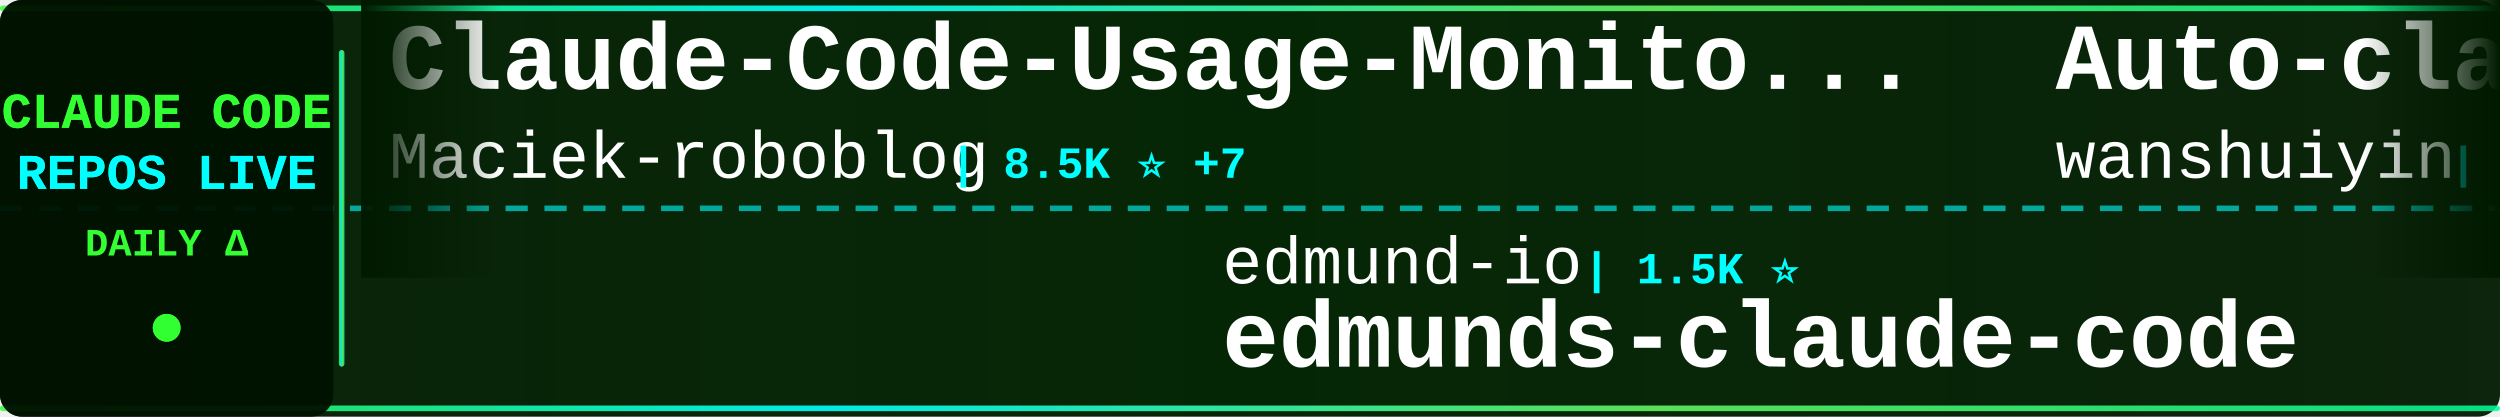
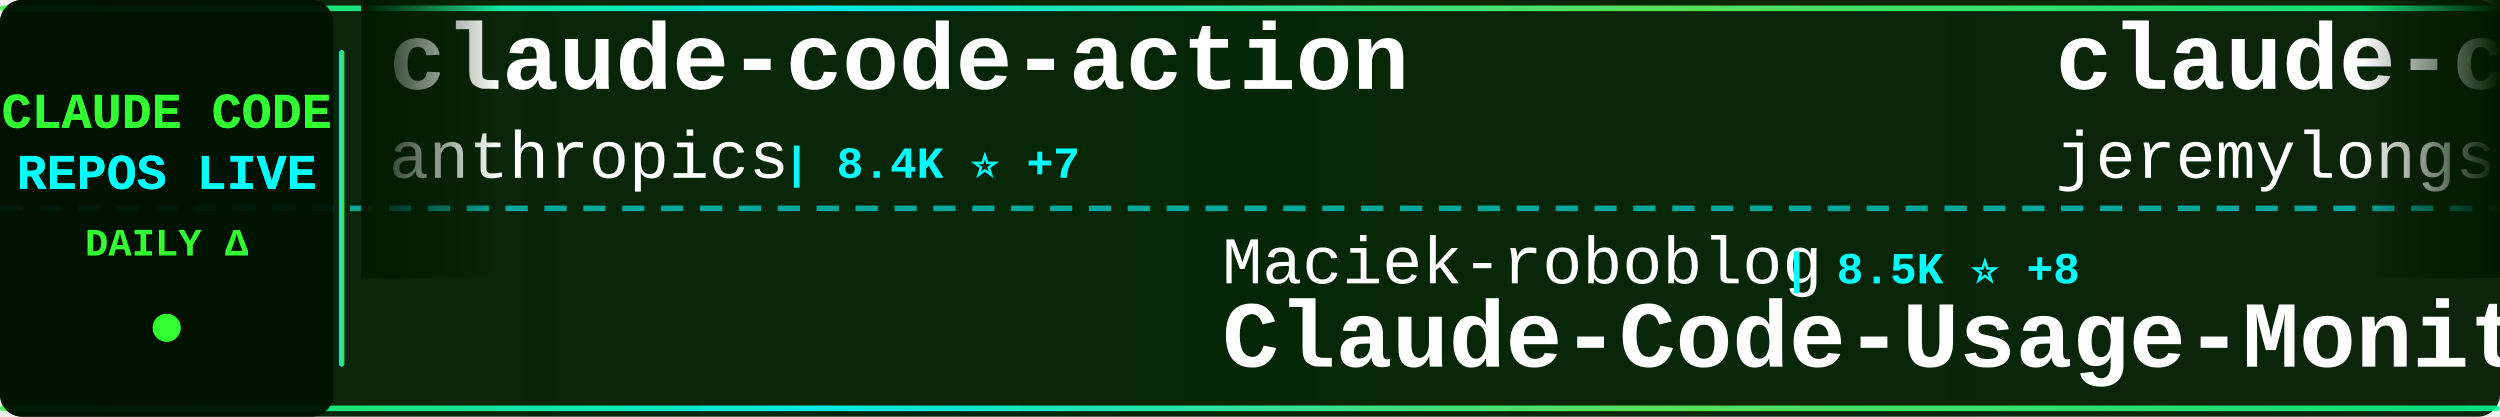
<svg xmlns="http://www.w3.org/2000/svg" width="900" height="150">
  <defs>
    <linearGradient id="tickerBg" x1="0%" y1="0%" x2="100%" y2="0%">
      <stop offset="0%" style="stop-color:#001a00;stop-opacity:0.95" />
      <stop offset="50%" style="stop-color:#002200;stop-opacity:0.98" />
      <stop offset="100%" style="stop-color:#001a00;stop-opacity:0.95" />
    </linearGradient>
    <linearGradient id="borderGrad" x1="0%" y1="0%" x2="100%" y2="0%">
      <stop offset="0%" style="stop-color:#33ff33;stop-opacity:0.85">
        <animate attributeName="stop-opacity" values="0.85;1;0.85" dur="2s" repeatCount="indefinite" />
      </stop>
      <stop offset="33%" style="stop-color:#00ffff;stop-opacity:0.9">
        <animate attributeName="stop-opacity" values="0.9;1;0.9" dur="2.2s" repeatCount="indefinite" />
      </stop>
      <stop offset="66%" style="stop-color:#66ff66;stop-opacity:0.85">
        <animate attributeName="stop-opacity" values="0.85;1;0.85" dur="1.8s" repeatCount="indefinite" />
      </stop>
      <stop offset="100%" style="stop-color:#00ff99;stop-opacity:0.85">
        <animate attributeName="stop-opacity" values="0.85;1;0.85" dur="2s" repeatCount="indefinite" />
      </stop>
    </linearGradient>
    <filter id="textGlow">
      <feGaussianBlur stdDeviation="0.1" result="coloredBlur" />
      <feMerge>
        <feMergeNode in="coloredBlur" />
        <feMergeNode in="SourceGraphic" />
      </feMerge>
    </filter>
    <filter id="metricGlow">
      <feGaussianBlur stdDeviation="0.2" result="coloredBlur" />
      <feMerge>
        <feMergeNode in="coloredBlur" />
        <feMergeNode in="SourceGraphic" />
      </feMerge>
    </filter>
    <linearGradient id="leftFade" x1="0%" y1="0%" x2="100%" y2="0%">
      <stop offset="0%" style="stop-color:#001a00;stop-opacity:1" />
      <stop offset="100%" style="stop-color:#001a00;stop-opacity:0" />
    </linearGradient>
    <linearGradient id="rightFade" x1="0%" y1="0%" x2="100%" y2="0%">
      <stop offset="0%" style="stop-color:#001a00;stop-opacity:0" />
      <stop offset="100%" style="stop-color:#001a00;stop-opacity:1" />
    </linearGradient>
  </defs>
  <rect width="900" height="150" fill="url(#tickerBg)" rx="8" />
  <rect x="0" y="2" width="900" height="2" fill="url(#borderGrad)" rx="1" />
  <rect x="0" y="146" width="900" height="2" fill="url(#borderGrad)" rx="1" />
  <line x1="0" y1="75" x2="900" y2="75" stroke="#00ffff" stroke-width="2" stroke-dasharray="8 6" opacity="0.6" />
  <rect x="0" y="0" width="120" height="150" fill="#001100" opacity="0.95" rx="8" />
  <text x="60" y="46" font-family="'Courier New', monospace" font-size="18" font-weight="bold" fill="#33ff33" text-anchor="middle" filter="url(#textGlow)">
    CLAUDE CODE
  </text>
  <text x="60" y="68" font-family="'Courier New', monospace" font-size="18" font-weight="bold" fill="#00ffff" text-anchor="middle" filter="url(#textGlow)">
    REPOS LIVE
  </text>
  <text x="60" y="92" font-family="'Courier New', monospace" font-size="14" font-weight="bold" fill="#33ff33" text-anchor="middle">
    DAILY Δ
  </text>
  <circle cx="60" cy="118" r="5" fill="#33ff33" filter="url(#metricGlow)">
    <animate attributeName="r" values="4;6;4" dur="1.5s" repeatCount="indefinite" />
    <animate attributeName="opacity" values="0.6;1;0.6" dur="1.5s" repeatCount="indefinite" />
  </circle>
  <rect x="122" y="18" width="2" height="114" fill="url(#borderGrad)" rx="1" />
  <clipPath id="tickerClip">
    <rect x="130" y="0" width="770" height="150" />
  </clipPath>
  <g clip-path="url(#tickerClip)">
    <g id="tickerItems">
      <animateTransform attributeName="transform" attributeType="XML" type="translate" from="0 0" to="-3000 0" dur="54s" repeatCount="indefinite" />
      <g transform="translate(0, 0)">
-         <text x="140" y="32" font-family="'Courier New', monospace" font-size="34" font-weight="bold" fill="#ffffff">Claude-Code-Usage-Monito...</text>
-         <text x="140" y="64" font-family="'Courier New', monospace" font-size="24" font-weight="normal" fill="#ffffff" opacity="1.0">Maciek-roboblog</text>
-         <text x="342" y="64" font-family="'Courier New', monospace" font-size="16" font-weight="bold" fill="#00ffff"> | 8.5K ⭐ +7</text>
+         <text x="140" y="32" font-family="'Courier New', monospace" font-size="34" font-weight="bold" fill="#ffffff">claude-code-action</text>
+         <text x="140" y="64" font-family="'Courier New', monospace" font-size="24" font-weight="normal" fill="#ffffff" opacity="1.0">anthropics</text>
+         <text x="282" y="64" font-family="'Courier New', monospace" font-size="16" font-weight="bold" fill="#00ffff"> | 8.4K ⭐ +7</text>
      </g>
      <g transform="translate(300, 0)">
-         <text x="140" y="102" font-family="'Courier New', monospace" font-size="24" font-weight="normal" fill="#ffffff" opacity="1.0">edmund-io</text>
-         <text x="270" y="102" font-family="'Courier New', monospace" font-size="16" font-weight="bold" fill="#00ffff"> | 1.5K ⭐</text>
-         <text x="140" y="132" font-family="'Courier New', monospace" font-size="34" font-weight="bold" fill="#ffffff">edmunds-claude-code</text>
+         <text x="140" y="102" font-family="'Courier New', monospace" font-size="24" font-weight="normal" fill="#ffffff" opacity="1.0">Maciek-roboblog</text>
+         <text x="342" y="102" font-family="'Courier New', monospace" font-size="16" font-weight="bold" fill="#00ffff"> | 8.5K ⭐ +8</text>
+         <text x="140" y="132" font-family="'Courier New', monospace" font-size="34" font-weight="bold" fill="#ffffff">Claude-Code-Usage-Monito...</text>
      </g>
      <g transform="translate(600, 0)">
-         <text x="140" y="32" font-family="'Courier New', monospace" font-size="34" font-weight="bold" fill="#ffffff">Auto-claude-code-researc...</text>
-         <text x="140" y="64" font-family="'Courier New', monospace" font-size="24" font-weight="normal" fill="#ffffff" opacity="1.0">wanshuiyin</text>
-         <text x="282" y="64" font-family="'Courier New', monospace" font-size="16" font-weight="bold" fill="#00ffff"> | 13.6K ⭐ +46</text>
+         <text x="140" y="32" font-family="'Courier New', monospace" font-size="34" font-weight="bold" fill="#ffffff">claude-code-plugins-plus...</text>
+         <text x="140" y="64" font-family="'Courier New', monospace" font-size="24" font-weight="normal" fill="#ffffff" opacity="1.0">jeremylongshore</text>
+         <text x="342" y="64" font-family="'Courier New', monospace" font-size="16" font-weight="bold" fill="#00ffff"> | 2.5K ⭐ +5</text>
      </g>
      <g transform="translate(900, 0)">
-         <text x="140" y="102" font-family="'Courier New', monospace" font-size="24" font-weight="normal" fill="#ffffff" opacity="1.0">https-deeplearning-ai</text>
-         <text x="414" y="102" font-family="'Courier New', monospace" font-size="16" font-weight="bold" fill="#00ffff"> | 535 ⭐</text>
-         <text x="140" y="132" font-family="'Courier New', monospace" font-size="34" font-weight="bold" fill="#ffffff">sc-claude-code-files</text>
+         <text x="140" y="102" font-family="'Courier New', monospace" font-size="24" font-weight="normal" fill="#ffffff" opacity="1.0">liuup</text>
+         <text x="222" y="102" font-family="'Courier New', monospace" font-size="16" font-weight="bold" fill="#00ffff"> | 3.6K ⭐ +13</text>
+         <text x="140" y="132" font-family="'Courier New', monospace" font-size="34" font-weight="bold" fill="#ffffff">claude-code-analysis</text>
      </g>
      <g transform="translate(1200, 0)">
-         <text x="140" y="32" font-family="'Courier New', monospace" font-size="34" font-weight="bold" fill="#ffffff">claude-code-action</text>
-         <text x="140" y="64" font-family="'Courier New', monospace" font-size="24" font-weight="normal" fill="#ffffff" opacity="1.0">anthropics</text>
-         <text x="282" y="64" font-family="'Courier New', monospace" font-size="16" font-weight="bold" fill="#00ffff"> | 8.4K ⭐ +8</text>
+         <text x="140" y="32" font-family="'Courier New', monospace" font-size="34" font-weight="bold" fill="#ffffff">claude-code-rust</text>
+         <text x="140" y="64" font-family="'Courier New', monospace" font-size="24" font-weight="normal" fill="#ffffff" opacity="1.0">lorryjovens-hub</text>
+         <text x="342" y="64" font-family="'Courier New', monospace" font-size="16" font-weight="bold" fill="#00ffff"> | 1.7K ⭐</text>
      </g>
      <g transform="translate(1500, 0)">
        <text x="140" y="102" font-family="'Courier New', monospace" font-size="24" font-weight="normal" fill="#ffffff" opacity="1.0">lintsinghua</text>
        <text x="294" y="102" font-family="'Courier New', monospace" font-size="16" font-weight="bold" fill="#00ffff"> | 4.0K ⭐ +1</text>
        <text x="140" y="132" font-family="'Courier New', monospace" font-size="34" font-weight="bold" fill="#ffffff">claude-code-book</text>
      </g>
      <g transform="translate(1800, 0)">
-         <text x="140" y="32" font-family="'Courier New', monospace" font-size="34" font-weight="bold" fill="#ffffff">awesome-claude-code-tool...</text>
-         <text x="140" y="64" font-family="'Courier New', monospace" font-size="24" font-weight="normal" fill="#ffffff" opacity="1.0">rohitg00</text>
-         <text x="258" y="64" font-family="'Courier New', monospace" font-size="16" font-weight="bold" fill="#00ffff"> | 2.4K ⭐ +2</text>
+         <text x="140" y="32" font-family="'Courier New', monospace" font-size="34" font-weight="bold" fill="#ffffff">claude-code-hooks-master...</text>
+         <text x="140" y="64" font-family="'Courier New', monospace" font-size="24" font-weight="normal" fill="#ffffff" opacity="1.0">disler</text>
+         <text x="234" y="64" font-family="'Courier New', monospace" font-size="16" font-weight="bold" fill="#00ffff"> | 3.8K ⭐ +3</text>
      </g>
      <g transform="translate(2100, 0)">
-         <text x="140" y="102" font-family="'Courier New', monospace" font-size="24" font-weight="normal" fill="#ffffff" opacity="1.0">shanraisshan</text>
-         <text x="306" y="102" font-family="'Courier New', monospace" font-size="16" font-weight="bold" fill="#00ffff"> | 63.2K ⭐ +67</text>
-         <text x="140" y="132" font-family="'Courier New', monospace" font-size="34" font-weight="bold" fill="#ffffff">claude-code-best-practic...</text>
+         <text x="140" y="102" font-family="'Courier New', monospace" font-size="24" font-weight="normal" fill="#ffffff" opacity="1.0">Chachamaru127</text>
+         <text x="318" y="102" font-family="'Courier New', monospace" font-size="16" font-weight="bold" fill="#00ffff"> | 3.0K ⭐ +4</text>
+         <text x="140" y="132" font-family="'Courier New', monospace" font-size="34" font-weight="bold" fill="#ffffff">claude-code-harness</text>
      </g>
      <g transform="translate(2400, 0)">
-         <text x="140" y="32" font-family="'Courier New', monospace" font-size="34" font-weight="bold" fill="#ffffff">claude_codex_bridge</text>
-         <text x="140" y="64" font-family="'Courier New', monospace" font-size="24" font-weight="normal" fill="#ffffff" opacity="1.0">SeemSeam</text>
-         <text x="258" y="64" font-family="'Courier New', monospace" font-size="16" font-weight="bold" fill="#00ffff"> | 3.3K ⭐ +5</text>
+         <text x="140" y="32" font-family="'Courier New', monospace" font-size="34" font-weight="bold" fill="#ffffff">claude-code-pm-course</text>
+         <text x="140" y="64" font-family="'Courier New', monospace" font-size="24" font-weight="normal" fill="#ffffff" opacity="1.0">carlvellotti</text>
+         <text x="306" y="64" font-family="'Courier New', monospace" font-size="16" font-weight="bold" fill="#00ffff"> | 2.1K ⭐ +1</text>
      </g>
      <g transform="translate(2700, 0)">
-         <text x="140" y="102" font-family="'Courier New', monospace" font-size="24" font-weight="normal" fill="#ffffff" opacity="1.0">huangserva</text>
-         <text x="282" y="102" font-family="'Courier New', monospace" font-size="16" font-weight="bold" fill="#00ffff"> | 622 ⭐ +1</text>
-         <text x="140" y="132" font-family="'Courier New', monospace" font-size="34" font-weight="bold" fill="#ffffff">claude-code-cli</text>
+         <text x="140" y="102" font-family="'Courier New', monospace" font-size="24" font-weight="normal" fill="#ffffff" opacity="1.0">repowise-dev</text>
+         <text x="306" y="102" font-family="'Courier New', monospace" font-size="16" font-weight="bold" fill="#00ffff"> | 1.2K ⭐ +1</text>
+         <text x="140" y="132" font-family="'Courier New', monospace" font-size="34" font-weight="bold" fill="#ffffff">claude-code-prompts</text>
      </g>
      <g transform="translate(3000, 0)">
-         <text x="140" y="32" font-family="'Courier New', monospace" font-size="34" font-weight="bold" fill="#ffffff">Claude-Code-Usage-Monito...</text>
-         <text x="140" y="64" font-family="'Courier New', monospace" font-size="24" font-weight="normal" fill="#ffffff" opacity="1.0">Maciek-roboblog</text>
-         <text x="342" y="64" font-family="'Courier New', monospace" font-size="16" font-weight="bold" fill="#00ffff"> | 8.5K ⭐ +7</text>
+         <text x="140" y="32" font-family="'Courier New', monospace" font-size="34" font-weight="bold" fill="#ffffff">claude-code-action</text>
+         <text x="140" y="64" font-family="'Courier New', monospace" font-size="24" font-weight="normal" fill="#ffffff" opacity="1.0">anthropics</text>
+         <text x="282" y="64" font-family="'Courier New', monospace" font-size="16" font-weight="bold" fill="#00ffff"> | 8.4K ⭐ +7</text>
      </g>
      <g transform="translate(3300, 0)">
-         <text x="140" y="102" font-family="'Courier New', monospace" font-size="24" font-weight="normal" fill="#ffffff" opacity="1.0">edmund-io</text>
-         <text x="270" y="102" font-family="'Courier New', monospace" font-size="16" font-weight="bold" fill="#00ffff"> | 1.5K ⭐</text>
-         <text x="140" y="132" font-family="'Courier New', monospace" font-size="34" font-weight="bold" fill="#ffffff">edmunds-claude-code</text>
+         <text x="140" y="102" font-family="'Courier New', monospace" font-size="24" font-weight="normal" fill="#ffffff" opacity="1.0">Maciek-roboblog</text>
+         <text x="342" y="102" font-family="'Courier New', monospace" font-size="16" font-weight="bold" fill="#00ffff"> | 8.5K ⭐ +8</text>
+         <text x="140" y="132" font-family="'Courier New', monospace" font-size="34" font-weight="bold" fill="#ffffff">Claude-Code-Usage-Monito...</text>
      </g>
      <g transform="translate(3600, 0)">
-         <text x="140" y="32" font-family="'Courier New', monospace" font-size="34" font-weight="bold" fill="#ffffff">Auto-claude-code-researc...</text>
-         <text x="140" y="64" font-family="'Courier New', monospace" font-size="24" font-weight="normal" fill="#ffffff" opacity="1.0">wanshuiyin</text>
-         <text x="282" y="64" font-family="'Courier New', monospace" font-size="16" font-weight="bold" fill="#00ffff"> | 13.6K ⭐ +46</text>
+         <text x="140" y="32" font-family="'Courier New', monospace" font-size="34" font-weight="bold" fill="#ffffff">claude-code-plugins-plus...</text>
+         <text x="140" y="64" font-family="'Courier New', monospace" font-size="24" font-weight="normal" fill="#ffffff" opacity="1.0">jeremylongshore</text>
+         <text x="342" y="64" font-family="'Courier New', monospace" font-size="16" font-weight="bold" fill="#00ffff"> | 2.5K ⭐ +5</text>
      </g>
      <g transform="translate(3900, 0)">
-         <text x="140" y="102" font-family="'Courier New', monospace" font-size="24" font-weight="normal" fill="#ffffff" opacity="1.0">https-deeplearning-ai</text>
-         <text x="414" y="102" font-family="'Courier New', monospace" font-size="16" font-weight="bold" fill="#00ffff"> | 535 ⭐</text>
-         <text x="140" y="132" font-family="'Courier New', monospace" font-size="34" font-weight="bold" fill="#ffffff">sc-claude-code-files</text>
+         <text x="140" y="102" font-family="'Courier New', monospace" font-size="24" font-weight="normal" fill="#ffffff" opacity="1.0">liuup</text>
+         <text x="222" y="102" font-family="'Courier New', monospace" font-size="16" font-weight="bold" fill="#00ffff"> | 3.6K ⭐ +13</text>
+         <text x="140" y="132" font-family="'Courier New', monospace" font-size="34" font-weight="bold" fill="#ffffff">claude-code-analysis</text>
      </g>
    </g>
  </g>
  <rect x="130" y="0" width="50" height="100" fill="url(#leftFade)" />
  <rect x="850" y="0" width="50" height="100" fill="url(#rightFade)" />
</svg>
